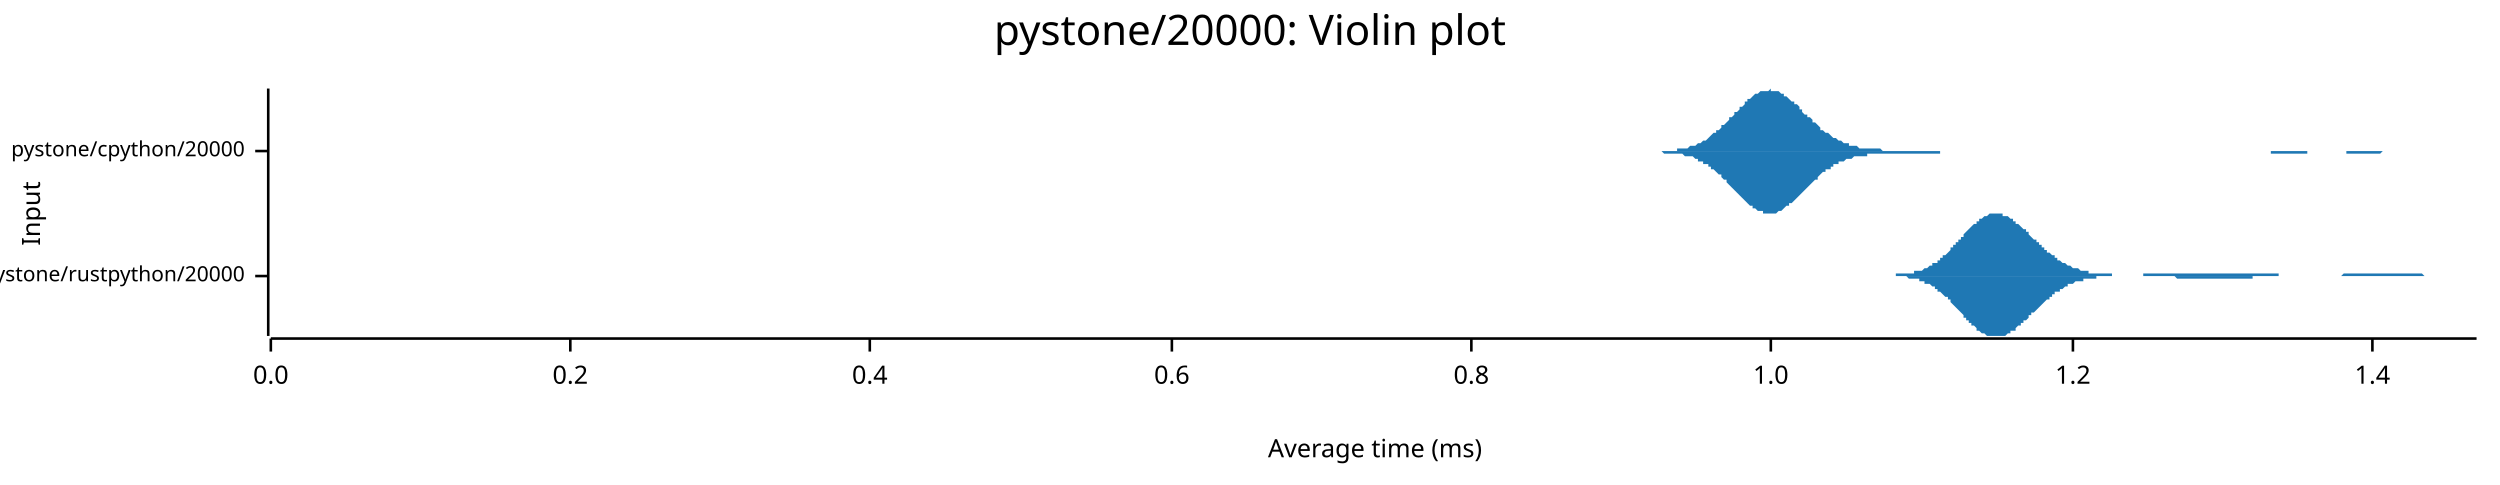
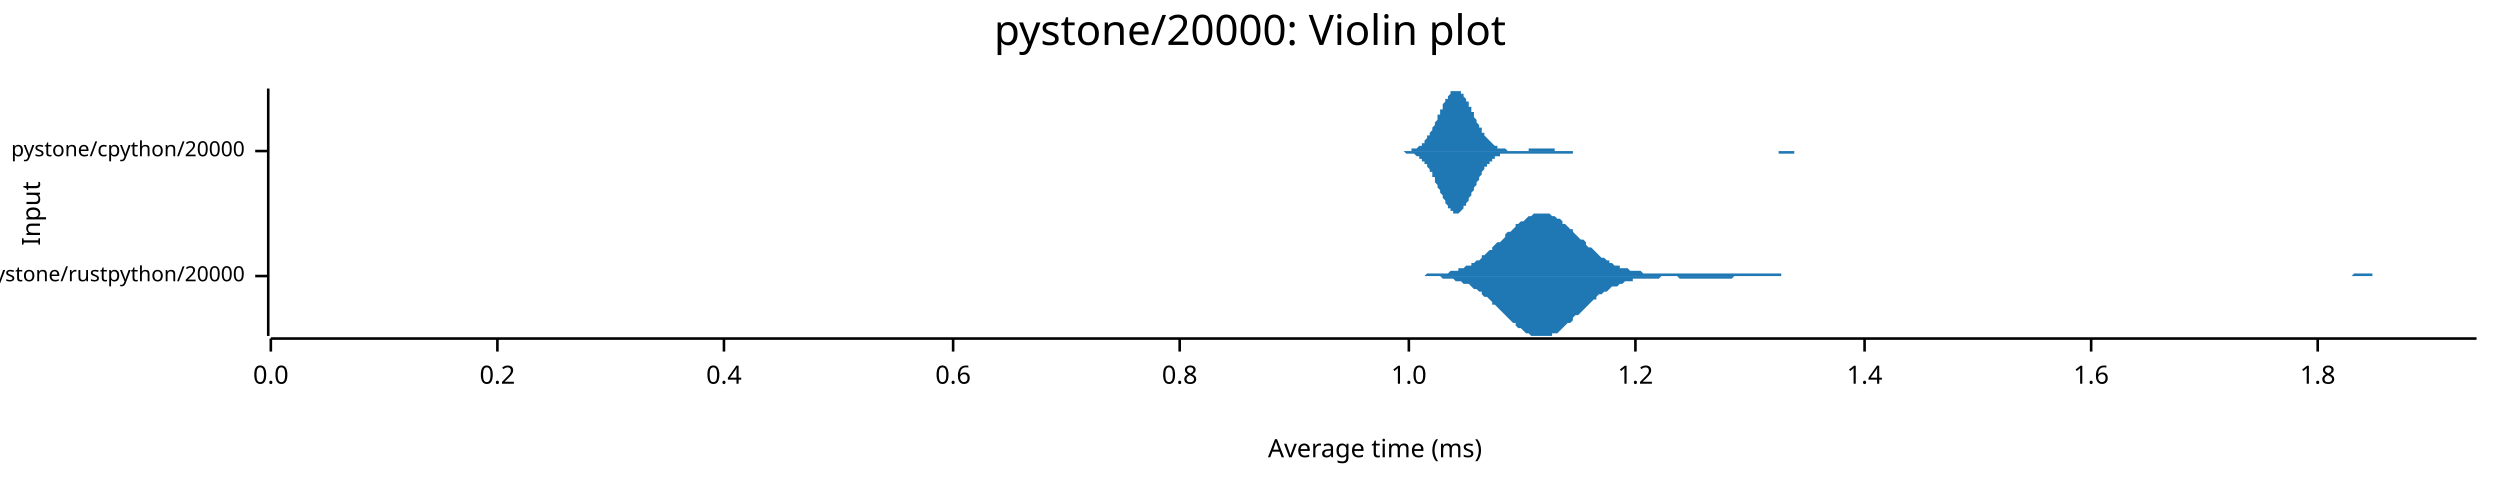
<svg xmlns="http://www.w3.org/2000/svg" width="960" height="186" viewBox="0 0 960 186">
  <text x="480" y="5" dy="0.76em" text-anchor="middle" font-family="sans-serif" font-size="16.129" opacity="1" fill="#000000">
pystone/20000: Violin plot
</text>
  <text x="8" y="82" dy="0.76em" text-anchor="middle" font-family="sans-serif" font-size="9.677" opacity="1" fill="#000000" transform="rotate(270, 8, 82)">
Input
</text>
  <text x="528" y="178" dy="-0.5ex" text-anchor="middle" font-family="sans-serif" font-size="9.677" opacity="1" fill="#000000">
Average time (ms)
</text>
  <polyline fill="none" opacity="1" stroke="#000000" stroke-width="1" points="103,34 103,129 " />
  <text x="94" y="106" dy="0.5ex" text-anchor="end" font-family="sans-serif" font-size="8.065" opacity="1" fill="#000000">
pystone/rustpython/20000
</text>
  <polyline fill="none" opacity="1" stroke="#000000" stroke-width="1" points="98,106 103,106 " />
  <text x="94" y="58" dy="0.5ex" text-anchor="end" font-family="sans-serif" font-size="8.065" opacity="1" fill="#000000">
pystone/cpython/20000
</text>
  <polyline fill="none" opacity="1" stroke="#000000" stroke-width="1" points="98,58 103,58 " />
  <polyline fill="none" opacity="1" stroke="#000000" stroke-width="1" points="104,130 951,130 " />
  <text x="104" y="140" dy="0.76em" text-anchor="middle" font-family="sans-serif" font-size="9.677" opacity="1" fill="#000000">
0.0
</text>
  <polyline fill="none" opacity="1" stroke="#000000" stroke-width="1" points="104,130 104,135 " />
-   <text x="219" y="140" dy="0.76em" text-anchor="middle" font-family="sans-serif" font-size="9.677" opacity="1" fill="#000000">
+   <text x="191" y="140" dy="0.76em" text-anchor="middle" font-family="sans-serif" font-size="9.677" opacity="1" fill="#000000">
0.2
</text>
-   <polyline fill="none" opacity="1" stroke="#000000" stroke-width="1" points="219,130 219,135 " />
-   <text x="334" y="140" dy="0.76em" text-anchor="middle" font-family="sans-serif" font-size="9.677" opacity="1" fill="#000000">
+   <polyline fill="none" opacity="1" stroke="#000000" stroke-width="1" points="191,130 191,135 " />
+   <text x="278" y="140" dy="0.76em" text-anchor="middle" font-family="sans-serif" font-size="9.677" opacity="1" fill="#000000">
0.4
</text>
-   <polyline fill="none" opacity="1" stroke="#000000" stroke-width="1" points="334,130 334,135 " />
-   <text x="450" y="140" dy="0.76em" text-anchor="middle" font-family="sans-serif" font-size="9.677" opacity="1" fill="#000000">
+   <polyline fill="none" opacity="1" stroke="#000000" stroke-width="1" points="278,130 278,135 " />
+   <text x="366" y="140" dy="0.76em" text-anchor="middle" font-family="sans-serif" font-size="9.677" opacity="1" fill="#000000">
0.6
</text>
-   <polyline fill="none" opacity="1" stroke="#000000" stroke-width="1" points="450,130 450,135 " />
-   <text x="565" y="140" dy="0.76em" text-anchor="middle" font-family="sans-serif" font-size="9.677" opacity="1" fill="#000000">
+   <polyline fill="none" opacity="1" stroke="#000000" stroke-width="1" points="366,130 366,135 " />
+   <text x="453" y="140" dy="0.76em" text-anchor="middle" font-family="sans-serif" font-size="9.677" opacity="1" fill="#000000">
0.8
</text>
-   <polyline fill="none" opacity="1" stroke="#000000" stroke-width="1" points="565,130 565,135 " />
-   <text x="680" y="140" dy="0.76em" text-anchor="middle" font-family="sans-serif" font-size="9.677" opacity="1" fill="#000000">
+   <polyline fill="none" opacity="1" stroke="#000000" stroke-width="1" points="453,130 453,135 " />
+   <text x="541" y="140" dy="0.76em" text-anchor="middle" font-family="sans-serif" font-size="9.677" opacity="1" fill="#000000">
1.0
</text>
-   <polyline fill="none" opacity="1" stroke="#000000" stroke-width="1" points="680,130 680,135 " />
-   <text x="796" y="140" dy="0.76em" text-anchor="middle" font-family="sans-serif" font-size="9.677" opacity="1" fill="#000000">
+   <polyline fill="none" opacity="1" stroke="#000000" stroke-width="1" points="541,130 541,135 " />
+   <text x="628" y="140" dy="0.76em" text-anchor="middle" font-family="sans-serif" font-size="9.677" opacity="1" fill="#000000">
1.2
</text>
-   <polyline fill="none" opacity="1" stroke="#000000" stroke-width="1" points="796,130 796,135 " />
-   <text x="911" y="140" dy="0.76em" text-anchor="middle" font-family="sans-serif" font-size="9.677" opacity="1" fill="#000000">
+   <polyline fill="none" opacity="1" stroke="#000000" stroke-width="1" points="628,130 628,135 " />
+   <text x="716" y="140" dy="0.76em" text-anchor="middle" font-family="sans-serif" font-size="9.677" opacity="1" fill="#000000">
1.4
</text>
-   <polyline fill="none" opacity="1" stroke="#000000" stroke-width="1" points="911,130 911,135 " />
-   <polygon opacity="1" fill="#1F78B4" points="724,106 724,106 724,106 725,106 725,106 726,106 726,106 727,106 727,106 728,106 728,105 729,105 729,105 729,105 730,105 730,105 731,105 731,105 732,105 732,105 733,105 733,105 734,105 734,105 734,105 735,105 735,104 736,104 736,104 737,104 737,104 738,104 738,104 739,103 739,103 739,103 740,103 740,103 741,102 741,102 742,102 742,101 743,101 743,101 744,101 744,100 744,100 745,100 745,99 746,99 746,98 747,98 747,98 748,97 748,97 749,96 749,96 749,95 750,95 750,94 751,94 751,93 752,93 752,92 753,92 753,91 754,91 754,90 754,90 755,89 755,89 756,88 756,88 757,87 757,87 758,86 758,86 759,86 759,85 759,85 760,85 760,84 761,84 761,84 762,83 762,83 763,83 763,83 764,82 764,82 764,82 765,82 765,82 766,82 766,82 767,82 767,82 768,82 768,82 769,82 769,82 769,83 770,83 770,83 771,83 771,83 772,84 772,84 773,84 773,85 774,85 774,85 774,86 775,86 775,86 776,87 776,87 777,88 777,88 778,88 778,89 779,89 779,90 779,90 780,91 780,91 781,92 781,92 782,92 782,93 783,93 783,94 784,94 784,95 784,95 785,95 785,96 786,96 786,97 787,97 787,97 788,98 788,98 789,98 789,99 789,99 790,99 790,100 791,100 791,100 792,101 792,101 793,101 793,101 794,102 794,102 794,102 795,102 795,102 796,103 796,103 797,103 797,103 798,103 798,103 799,104 799,104 800,104 800,104 800,104 801,104 801,104 802,104 802,105 803,105 803,105 804,105 804,105 805,105 805,105 805,105 806,105 806,105 807,105 807,105 808,105 808,105 809,105 809,105 810,105 810,105 810,105 811,105 811,106 812,106 812,106 813,106 813,106 814,106 814,106 815,106 815,106 815,106 816,106 816,106 817,106 817,106 818,106 818,106 819,106 819,106 820,106 820,106 820,106 821,106 821,106 822,106 822,106 823,106 823,105 824,105 824,105 825,105 825,105 825,105 826,105 826,105 827,105 827,105 828,105 828,105 829,105 829,105 830,105 830,105 830,105 831,105 831,105 832,105 832,105 833,105 833,105 834,105 834,105 835,105 835,105 835,105 836,105 836,105 837,105 837,105 838,105 838,105 839,105 839,105 840,105 840,105 840,105 841,105 841,105 842,105 842,105 843,105 843,105 844,105 844,105 845,105 845,105 845,105 846,105 846,105 847,105 847,105 848,105 848,105 849,105 849,105 850,105 850,105 850,105 851,105 851,105 852,105 852,105 853,105 853,105 854,105 854,105 855,105 855,105 855,105 856,105 856,105 857,105 857,105 858,105 858,105 859,105 859,105 860,105 860,105 860,105 861,105 861,105 862,105 862,105 863,105 863,105 864,105 864,105 865,105 865,105 865,105 866,105 866,105 867,105 867,105 868,105 868,105 869,105 869,105 870,105 870,105 870,105 871,105 871,105 872,105 872,105 873,105 873,105 874,105 874,105 875,105 875,105 875,106 876,106 876,106 877,106 877,106 878,106 878,106 879,106 879,106 880,106 880,106 880,106 881,106 881,106 882,106 882,106 883,106 883,106 884,106 884,106 885,106 885,106 885,106 886,106 886,106 887,106 887,106 888,106 888,106 889,106 889,106 890,106 890,106 890,106 891,106 891,106 892,106 892,106 893,106 893,106 894,106 894,106 895,106 895,106 895,106 896,106 896,106 897,106 897,106 898,106 898,106 899,106 899,106 900,105 900,105 900,105 901,105 901,105 902,105 902,105 903,105 903,105 904,105 904,105 905,105 905,105 905,105 906,105 906,105 907,105 907,105 908,105 908,105 909,105 909,105 910,105 910,105 910,105 911,105 911,105 912,105 912,105 913,105 913,105 914,105 914,105 915,105 915,105 915,105 916,105 916,105 917,105 917,105 918,105 918,105 919,105 919,105 920,105 920,105 920,105 921,105 921,105 922,105 922,105 923,105 923,105 924,105 924,105 925,105 925,105 925,105 926,105 926,105 927,105 927,105 928,105 928,105 929,105 929,105 930,105 930,105 930,105 931,106 931,106 932,106 932,106 933,106 933,106 934,106 934,106 935,106 935,106 935,106 936,106 936,106 937,106 937,106 938,106 938,106 939,106 939,106 940,106 940,106 940,106 941,106 941,106 942,106 942,106 943,106 943,106 944,106 944,106 945,106 945,106 945,106 946,106 946,106 947,106 947,106 948,106 948,106 949,106 949,106 950,106 950,106 951,106 951,106 724,106 " />
-   <polygon opacity="1" fill="#1F78B4" points="724,106 724,106 724,106 725,106 725,106 726,106 726,106 727,106 727,106 728,106 728,106 729,106 729,106 729,106 730,106 730,106 731,106 731,106 732,106 732,106 733,107 733,107 734,107 734,107 734,107 735,107 735,107 736,107 736,107 737,107 737,108 738,108 738,108 739,108 739,108 739,109 740,109 740,109 741,109 741,109 742,110 742,110 743,110 743,111 744,111 744,111 744,112 745,112 745,112 746,113 746,113 747,114 747,114 748,114 748,115 749,115 749,116 749,116 750,117 750,117 751,118 751,118 752,119 752,119 753,120 753,120 754,121 754,121 754,122 755,122 755,123 756,123 756,124 757,124 757,125 758,125 758,125 759,126 759,126 759,127 760,127 760,127 761,128 761,128 762,128 762,128 763,129 763,129 764,129 764,129 764,129 765,129 765,129 766,129 766,129 767,129 767,129 768,129 768,129 769,129 769,129 769,129 770,129 770,129 771,128 771,128 772,128 772,127 773,127 773,127 774,127 774,126 774,126 775,125 775,125 776,125 776,124 777,124 777,123 778,123 778,123 779,122 779,122 779,121 780,121 780,120 781,120 781,120 782,119 782,119 783,118 783,118 784,117 784,117 784,117 785,116 785,116 786,115 786,115 787,115 787,114 788,114 788,113 789,113 789,113 789,112 790,112 790,112 791,112 791,111 792,111 792,111 793,110 793,110 794,110 794,110 794,109 795,109 795,109 796,109 796,109 797,108 797,108 798,108 798,108 799,108 799,108 800,108 800,107 800,107 801,107 801,107 802,107 802,107 803,107 803,107 804,107 804,107 805,107 805,106 805,106 806,106 806,106 807,106 807,106 808,106 808,106 809,106 809,106 810,106 810,106 810,106 811,106 811,106 812,106 812,106 813,106 813,106 814,106 814,106 815,106 815,106 815,106 816,106 816,106 817,106 817,106 818,106 818,106 819,106 819,106 820,106 820,106 820,106 821,106 821,106 822,106 822,106 823,106 823,106 824,106 824,106 825,106 825,106 825,106 826,106 826,106 827,106 827,106 828,106 828,106 829,106 829,106 830,106 830,106 830,106 831,106 831,106 832,106 832,106 833,106 833,106 834,106 834,106 835,106 835,106 835,106 836,107 836,107 837,107 837,107 838,107 838,107 839,107 839,107 840,107 840,107 840,107 841,107 841,107 842,107 842,107 843,107 843,107 844,107 844,107 845,107 845,107 845,107 846,107 846,107 847,107 847,107 848,107 848,107 849,107 849,107 850,107 850,107 850,107 851,107 851,107 852,107 852,107 853,107 853,107 854,107 854,107 855,107 855,107 855,107 856,107 856,107 857,107 857,107 858,107 858,107 859,107 859,107 860,107 860,107 860,107 861,107 861,107 862,107 862,107 863,107 863,107 864,107 864,107 865,107 865,106 865,106 866,106 866,106 867,106 867,106 868,106 868,106 869,106 869,106 870,106 870,106 870,106 871,106 871,106 872,106 872,106 873,106 873,106 874,106 874,106 875,106 875,106 875,106 876,106 876,106 877,106 877,106 878,106 878,106 879,106 879,106 880,106 880,106 880,106 881,106 881,106 882,106 882,106 883,106 883,106 884,106 884,106 885,106 885,106 885,106 886,106 886,106 887,106 887,106 888,106 888,106 889,106 889,106 890,106 890,106 890,106 891,106 891,106 892,106 892,106 893,106 893,106 894,106 894,106 895,106 895,106 895,106 896,106 896,106 897,106 897,106 898,106 898,106 899,106 899,106 900,106 900,106 900,106 901,106 901,106 902,106 902,106 903,106 903,106 904,106 904,106 905,106 905,106 905,106 906,106 906,106 907,106 907,106 908,106 908,106 909,106 909,106 910,106 910,106 910,106 911,106 911,106 912,106 912,106 913,106 913,106 914,106 914,106 915,106 915,106 915,106 916,106 916,106 917,106 917,106 918,106 918,106 919,106 919,106 920,106 920,106 920,106 921,106 921,106 922,106 922,106 923,106 923,106 924,106 924,106 925,106 925,106 925,106 926,106 926,106 927,106 927,106 928,106 928,106 929,106 929,106 930,106 930,106 930,106 931,106 931,106 932,106 932,106 933,106 933,106 934,106 934,106 935,106 935,106 935,106 936,106 936,106 937,106 937,106 938,106 938,106 939,106 939,106 940,106 940,106 940,106 941,106 941,106 942,106 942,106 943,106 943,106 944,106 944,106 945,106 945,106 945,106 946,106 946,106 947,106 947,106 948,106 948,106 949,106 949,106 950,106 950,106 951,106 951,106 724,106 " />
-   <polygon opacity="1" fill="#1F78B4" points="633,58 633,58 634,58 635,58 635,58 636,58 637,58 637,58 638,58 638,58 639,58 640,58 640,58 641,58 642,58 642,58 643,58 644,58 644,57 645,57 645,57 646,57 647,57 647,57 648,57 649,56 649,56 650,56 651,56 651,56 652,55 652,55 653,55 654,54 654,54 655,54 656,53 656,53 657,52 657,52 658,51 659,51 659,50 660,50 661,49 661,48 662,48 663,47 663,47 664,46 664,45 665,45 666,44 666,43 667,43 668,42 668,41 669,41 670,40 670,39 671,39 671,38 672,38 673,37 673,37 674,36 675,36 675,36 676,35 677,35 677,35 678,35 678,35 679,35 680,34 680,35 681,35 682,35 682,35 683,35 684,36 684,36 685,36 685,37 686,37 687,38 687,38 688,39 689,39 689,40 690,40 691,41 691,42 692,42 692,43 693,44 694,44 694,45 695,45 696,46 696,47 697,47 698,48 698,48 699,49 699,50 700,50 701,51 701,51 702,51 703,52 703,52 704,53 704,53 705,53 706,54 706,54 707,54 708,55 708,55 709,55 710,55 710,56 711,56 711,56 712,56 713,56 713,56 714,57 715,57 715,57 716,57 717,57 717,57 718,57 718,57 719,57 720,57 720,57 721,57 722,57 722,57 723,58 724,58 724,58 725,58 725,58 726,58 727,58 727,58 728,58 729,58 729,58 730,58 731,58 731,58 732,58 732,58 733,58 734,58 734,58 735,58 736,58 736,58 737,58 738,58 738,58 739,58 739,58 740,58 741,58 741,58 742,58 743,58 743,58 744,58 745,58 745,58 746,58 746,58 747,58 748,58 748,58 749,58 750,58 750,58 751,58 751,58 752,58 753,58 753,58 754,58 755,58 755,58 756,58 757,58 757,58 758,58 758,58 759,58 760,58 760,58 761,58 762,58 762,58 763,58 764,58 764,58 765,58 765,58 766,58 767,58 767,58 768,58 769,58 769,58 770,58 771,58 771,58 772,58 772,58 773,58 774,58 774,58 775,58 776,58 776,58 777,58 778,58 778,58 779,58 779,58 780,58 781,58 781,58 782,58 783,58 783,58 784,58 785,58 785,58 786,58 786,58 787,58 788,58 788,58 789,58 790,58 790,58 791,58 792,58 792,58 793,58 793,58 794,58 795,58 795,58 796,58 797,58 797,58 798,58 798,58 799,58 800,58 800,58 801,58 802,58 802,58 803,58 804,58 804,58 805,58 805,58 806,58 807,58 807,58 808,58 809,58 809,58 810,58 811,58 811,58 812,58 812,58 813,58 814,58 814,58 815,58 816,58 816,58 817,58 818,58 818,58 819,58 819,58 820,58 821,58 821,58 822,58 823,58 823,58 824,58 825,58 825,58 826,58 826,58 827,58 828,58 828,58 829,58 830,58 830,58 831,58 832,58 832,58 833,58 833,58 834,58 835,58 835,58 836,58 837,58 837,58 838,58 839,58 839,58 840,58 840,58 841,58 842,58 842,58 843,58 844,58 844,58 845,58 845,58 846,58 847,58 847,58 848,58 849,58 849,58 850,58 851,58 851,58 852,58 852,58 853,58 854,58 854,58 855,58 856,58 856,58 857,58 858,58 858,58 859,58 859,58 860,58 861,58 861,58 862,58 863,58 863,58 864,58 865,58 865,58 866,58 866,58 867,58 868,58 868,58 869,58 870,58 870,58 871,58 872,58 872,58 873,58 873,58 874,58 875,58 875,58 876,58 877,58 877,58 878,58 879,58 879,58 880,58 880,58 881,58 882,58 882,58 883,58 884,58 884,58 885,58 886,58 886,58 887,58 887,58 888,58 889,58 889,58 890,58 891,58 891,58 892,58 892,58 893,58 894,58 894,58 895,58 896,58 896,58 897,58 898,58 898,58 899,58 899,58 900,58 901,58 901,58 902,58 903,58 903,58 904,58 905,58 905,58 906,58 906,58 907,58 908,58 908,58 909,58 910,58 910,58 911,58 912,58 912,58 913,58 913,58 914,58 915,58 915,58 916,58 917,58 917,58 918,58 919,58 919,58 920,58 920,58 921,58 922,58 922,58 923,58 924,58 924,58 925,58 926,58 926,58 927,58 927,58 928,58 929,58 929,58 930,58 931,58 931,58 932,58 933,58 933,58 934,58 934,58 935,58 936,58 936,58 937,58 938,58 938,58 939,58 939,58 940,58 941,58 941,58 942,58 943,58 943,58 944,58 945,58 945,58 946,58 946,58 947,58 948,58 948,58 949,58 950,58 950,58 633,58 " />
-   <polygon opacity="1" fill="#1F78B4" points="633,58 633,58 634,58 635,58 635,58 636,58 637,58 637,58 638,58 638,58 639,59 640,59 640,59 641,59 642,59 642,59 643,59 644,59 644,59 645,59 645,59 646,59 647,60 647,60 648,60 649,60 649,60 650,60 651,61 651,61 652,61 652,62 653,62 654,62 654,63 655,63 656,63 656,64 657,64 657,65 658,65 659,66 659,66 660,67 661,67 661,68 662,69 663,69 663,70 664,71 664,71 665,72 666,73 666,73 667,74 668,75 668,75 669,76 670,77 670,77 671,78 671,78 672,79 673,79 673,80 674,80 675,81 675,81 676,81 677,81 677,82 678,82 678,82 679,82 680,82 680,82 681,82 682,82 682,82 683,81 684,81 684,81 685,80 685,80 686,79 687,79 687,78 688,78 689,77 689,77 690,76 691,75 691,75 692,74 692,74 693,73 694,72 694,72 695,71 696,70 696,70 697,69 698,69 698,68 699,67 699,67 700,66 701,66 701,65 702,65 703,65 703,64 704,64 704,63 705,63 706,63 706,62 707,62 708,62 708,62 709,61 710,61 710,61 711,61 711,61 712,60 713,60 713,60 714,60 715,60 715,60 716,60 717,60 717,59 718,59 718,59 719,59 720,59 720,59 721,59 722,59 722,59 723,59 724,59 724,59 725,59 725,59 726,59 727,59 727,59 728,59 729,59 729,59 730,59 731,59 731,59 732,59 732,59 733,59 734,59 734,59 735,59 736,59 736,59 737,59 738,59 738,59 739,59 739,59 740,59 741,59 741,59 742,59 743,59 743,59 744,59 745,59 745,58 746,58 746,58 747,58 748,58 748,58 749,58 750,58 750,58 751,58 751,58 752,58 753,58 753,58 754,58 755,58 755,58 756,58 757,58 757,58 758,58 758,58 759,58 760,58 760,58 761,58 762,58 762,58 763,58 764,58 764,58 765,58 765,58 766,58 767,58 767,58 768,58 769,58 769,58 770,58 771,58 771,58 772,58 772,58 773,58 774,58 774,58 775,58 776,58 776,58 777,58 778,58 778,58 779,58 779,58 780,58 781,58 781,58 782,58 783,58 783,58 784,58 785,58 785,58 786,58 786,58 787,58 788,58 788,58 789,58 790,58 790,58 791,58 792,58 792,58 793,58 793,58 794,58 795,58 795,58 796,58 797,58 797,58 798,58 798,58 799,58 800,58 800,58 801,58 802,58 802,58 803,58 804,58 804,58 805,58 805,58 806,58 807,58 807,58 808,58 809,58 809,58 810,58 811,58 811,58 812,58 812,58 813,58 814,58 814,58 815,58 816,58 816,58 817,58 818,58 818,58 819,58 819,58 820,58 821,58 821,58 822,58 823,58 823,58 824,58 825,58 825,58 826,58 826,58 827,58 828,58 828,58 829,58 830,58 830,58 831,58 832,58 832,58 833,58 833,58 834,58 835,58 835,58 836,58 837,58 837,58 838,58 839,58 839,58 840,58 840,58 841,58 842,58 842,58 843,58 844,58 844,58 845,58 845,58 846,58 847,58 847,58 848,58 849,58 849,58 850,58 851,58 851,58 852,58 852,58 853,58 854,58 854,58 855,58 856,58 856,58 857,58 858,58 858,58 859,58 859,58 860,58 861,58 861,58 862,58 863,58 863,58 864,58 865,58 865,58 866,58 866,58 867,58 868,58 868,58 869,58 870,58 870,58 871,58 872,58 872,59 873,59 873,59 874,59 875,59 875,59 876,59 877,59 877,59 878,59 879,59 879,59 880,59 880,59 881,59 882,59 882,59 883,59 884,59 884,59 885,59 886,59 886,58 887,58 887,58 888,58 889,58 889,58 890,58 891,58 891,58 892,58 892,58 893,58 894,58 894,58 895,58 896,58 896,58 897,58 898,58 898,58 899,58 899,58 900,58 901,58 901,59 902,59 903,59 903,59 904,59 905,59 905,59 906,59 906,59 907,59 908,59 908,59 909,59 910,59 910,59 911,59 912,59 912,59 913,59 913,59 914,59 915,58 915,58 916,58 917,58 917,58 918,58 919,58 919,58 920,58 920,58 921,58 922,58 922,58 923,58 924,58 924,58 925,58 926,58 926,58 927,58 927,58 928,58 929,58 929,58 930,58 931,58 931,58 932,58 933,58 933,58 934,58 934,58 935,58 936,58 936,58 937,58 938,58 938,58 939,58 939,58 940,58 941,58 941,58 942,58 943,58 943,58 944,58 945,58 945,58 946,58 946,58 947,58 948,58 948,58 949,58 950,58 950,58 633,58 " />
+   <polyline fill="none" opacity="1" stroke="#000000" stroke-width="1" points="716,130 716,135 " />
+   <text x="803" y="140" dy="0.76em" text-anchor="middle" font-family="sans-serif" font-size="9.677" opacity="1" fill="#000000">
+ 1.6
+ </text>
+   <polyline fill="none" opacity="1" stroke="#000000" stroke-width="1" points="803,130 803,135 " />
+   <text x="890" y="140" dy="0.76em" text-anchor="middle" font-family="sans-serif" font-size="9.677" opacity="1" fill="#000000">
+ 1.8
+ </text>
+   <polyline fill="none" opacity="1" stroke="#000000" stroke-width="1" points="890,130 890,135 " />
+   <polygon opacity="1" fill="#1F78B4" points="543,106 544,106 545,106 546,106 547,106 547,106 548,105 549,105 550,105 551,105 551,105 552,105 553,105 554,105 555,105 556,105 556,105 557,104 558,104 559,104 560,104 560,103 561,103 562,103 563,102 564,102 565,102 565,101 566,101 567,100 568,100 569,99 569,98 570,98 571,97 572,96 573,96 573,95 574,94 575,93 576,93 577,92 578,91 578,90 579,89 580,89 581,88 582,87 582,86 583,86 584,85 585,85 586,84 587,83 587,83 588,83 589,82 590,82 591,82 591,82 592,82 593,82 594,82 595,82 596,83 596,83 597,83 598,84 599,84 600,85 600,86 601,86 602,87 603,88 604,88 604,89 605,90 606,91 607,92 608,92 609,93 609,94 610,95 611,95 612,96 613,97 613,97 614,98 615,99 616,99 617,100 618,100 618,101 619,101 620,102 621,102 622,102 622,103 623,103 624,103 625,103 626,104 627,104 627,104 628,104 629,104 630,104 631,105 631,105 632,105 633,105 634,105 635,105 636,105 636,105 637,105 638,105 639,105 640,105 640,105 641,105 642,105 643,105 644,105 644,105 645,105 646,105 647,105 648,105 649,105 649,105 650,105 651,105 652,105 653,105 653,105 654,105 655,105 656,105 657,105 658,105 658,105 659,105 660,105 661,105 662,105 662,105 663,105 664,105 665,105 666,105 667,105 667,105 668,105 669,105 670,105 671,105 671,105 672,105 673,105 674,105 675,105 675,105 676,105 677,105 678,105 679,105 680,105 680,105 681,105 682,105 683,105 684,105 684,106 685,106 686,106 687,106 688,106 689,106 689,106 690,106 691,106 692,106 693,106 693,106 694,106 695,106 696,106 697,106 698,106 698,106 699,106 700,106 701,106 702,106 702,106 703,106 704,106 705,106 706,106 706,106 707,106 708,106 709,106 710,106 711,106 711,106 712,106 713,106 714,106 715,106 715,106 716,106 717,106 718,106 719,106 720,106 720,106 721,106 722,106 723,106 724,106 724,106 725,106 726,106 727,106 728,106 729,106 729,106 730,106 731,106 732,106 733,106 733,106 734,106 735,106 736,106 737,106 738,106 738,106 739,106 740,106 741,106 742,106 742,106 743,106 744,106 745,106 746,106 746,106 747,106 748,106 749,106 750,106 751,106 751,106 752,106 753,106 754,106 755,106 755,106 756,106 757,106 758,106 759,106 760,106 760,106 761,106 762,106 763,106 764,106 764,106 765,106 766,106 767,106 768,106 769,106 769,106 770,106 771,106 772,106 773,106 773,106 774,106 775,106 776,106 777,106 777,106 778,106 779,106 780,106 781,106 782,106 782,106 783,106 784,106 785,106 786,106 786,106 787,106 788,106 789,106 790,106 791,106 791,106 792,106 793,106 794,106 795,106 795,106 796,106 797,106 798,106 799,106 800,106 800,106 801,106 802,106 803,106 804,106 804,106 805,106 806,106 807,106 808,106 809,106 809,106 810,106 811,106 812,106 813,106 813,106 814,106 815,106 816,106 817,106 817,106 818,106 819,106 820,106 821,106 822,106 822,106 823,106 824,106 825,106 826,106 826,106 827,106 828,106 829,106 830,106 831,106 831,106 832,106 833,106 834,106 835,106 835,106 836,106 837,106 838,106 839,106 840,106 840,106 841,106 842,106 843,106 844,106 844,106 845,106 846,106 847,106 848,106 848,106 849,106 850,106 851,106 852,106 853,106 853,106 854,106 855,106 856,106 857,106 857,106 858,106 859,106 860,106 861,106 862,106 862,106 863,106 864,106 865,106 866,106 866,106 867,106 868,106 869,106 870,106 871,106 871,106 872,106 873,106 874,106 875,106 875,106 876,106 877,106 878,106 879,106 880,106 880,106 881,106 882,106 883,106 884,106 884,106 885,106 886,106 887,106 888,106 888,106 889,106 890,106 891,106 892,106 893,106 893,106 894,106 895,106 896,106 897,106 897,106 898,106 899,106 900,106 901,106 902,106 902,106 903,106 904,105 905,105 906,105 906,105 907,105 908,105 909,105 910,105 911,105 911,106 912,106 913,106 914,106 915,106 915,106 916,106 917,106 918,106 919,106 919,106 920,106 921,106 922,106 923,106 924,106 924,106 925,106 926,106 927,106 928,106 928,106 929,106 930,106 931,106 932,106 933,106 933,106 934,106 935,106 936,106 937,106 937,106 938,106 939,106 940,106 941,106 942,106 942,106 943,106 944,106 945,106 946,106 946,106 947,106 948,106 949,106 950,106 951,106 951,106 543,106 " />
+   <polygon opacity="1" fill="#1F78B4" points="543,106 544,106 545,106 546,106 547,106 547,106 548,106 549,106 550,106 551,106 551,106 552,106 553,106 554,107 555,107 556,107 556,107 557,107 558,107 559,108 560,108 560,108 561,108 562,109 563,109 564,109 565,110 565,110 566,111 567,111 568,112 569,112 569,113 570,114 571,114 572,115 573,116 573,117 574,117 575,118 576,119 577,120 578,121 578,121 579,122 580,123 581,124 582,124 582,125 583,126 584,126 585,127 586,128 587,128 587,128 588,129 589,129 590,129 591,129 591,129 592,129 593,129 594,129 595,129 596,129 596,128 597,128 598,128 599,127 600,126 600,126 601,125 602,124 603,124 604,123 604,122 605,121 606,121 607,120 608,119 609,118 609,118 610,117 611,116 612,115 613,115 613,114 614,113 615,113 616,112 617,112 618,111 618,111 619,110 620,110 621,110 622,109 622,109 623,109 624,108 625,108 626,108 627,108 627,107 628,107 629,107 630,107 631,107 631,107 632,107 633,107 634,107 635,107 636,107 636,107 637,107 638,106 639,106 640,106 640,106 641,106 642,106 643,106 644,106 644,106 645,107 646,107 647,107 648,107 649,107 649,107 650,107 651,107 652,107 653,107 653,107 654,107 655,107 656,107 657,107 658,107 658,107 659,107 660,107 661,107 662,107 662,107 663,107 664,107 665,107 666,106 667,106 667,106 668,106 669,106 670,106 671,106 671,106 672,106 673,106 674,106 675,106 675,106 676,106 677,106 678,106 679,106 680,106 680,106 681,106 682,106 683,106 684,106 684,106 685,106 686,106 687,106 688,106 689,106 689,106 690,106 691,106 692,106 693,106 693,106 694,106 695,106 696,106 697,106 698,106 698,106 699,106 700,106 701,106 702,106 702,106 703,106 704,106 705,106 706,106 706,106 707,106 708,106 709,106 710,106 711,106 711,106 712,106 713,106 714,106 715,106 715,106 716,106 717,106 718,106 719,106 720,106 720,106 721,106 722,106 723,106 724,106 724,106 725,106 726,106 727,106 728,106 729,106 729,106 730,106 731,106 732,106 733,106 733,106 734,106 735,106 736,106 737,106 738,106 738,106 739,106 740,106 741,106 742,106 742,106 743,106 744,106 745,106 746,106 746,106 747,106 748,106 749,106 750,106 751,106 751,106 752,106 753,106 754,106 755,106 755,106 756,106 757,106 758,106 759,106 760,106 760,106 761,106 762,106 763,106 764,106 764,106 765,106 766,106 767,106 768,106 769,106 769,106 770,106 771,106 772,106 773,106 773,106 774,106 775,106 776,106 777,106 777,106 778,106 779,106 780,106 781,106 782,106 782,106 783,106 784,106 785,106 786,106 786,106 787,106 788,106 789,106 790,106 791,106 791,106 792,106 793,106 794,106 795,106 795,106 796,106 797,106 798,106 799,106 800,106 800,106 801,106 802,106 803,106 804,106 804,106 805,106 806,106 807,106 808,106 809,106 809,106 810,106 811,106 812,106 813,106 813,106 814,106 815,106 816,106 817,106 817,106 818,106 819,106 820,106 821,106 822,106 822,106 823,106 824,106 825,106 826,106 826,106 827,106 828,106 829,106 830,106 831,106 831,106 832,106 833,106 834,106 835,106 835,106 836,106 837,106 838,106 839,106 840,106 840,106 841,106 842,106 843,106 844,106 844,106 845,106 846,106 847,106 848,106 848,106 849,106 850,106 851,106 852,106 853,106 853,106 854,106 855,106 856,106 857,106 857,106 858,106 859,106 860,106 861,106 862,106 862,106 863,106 864,106 865,106 866,106 866,106 867,106 868,106 869,106 870,106 871,106 871,106 872,106 873,106 874,106 875,106 875,106 876,106 877,106 878,106 879,106 880,106 880,106 881,106 882,106 883,106 884,106 884,106 885,106 886,106 887,106 888,106 888,106 889,106 890,106 891,106 892,106 893,106 893,106 894,106 895,106 896,106 897,106 897,106 898,106 899,106 900,106 901,106 902,106 902,106 903,106 904,106 905,106 906,106 906,106 907,106 908,106 909,106 910,106 911,106 911,106 912,106 913,106 914,106 915,106 915,106 916,106 917,106 918,106 919,106 919,106 920,106 921,106 922,106 923,106 924,106 924,106 925,106 926,106 927,106 928,106 928,106 929,106 930,106 931,106 932,106 933,106 933,106 934,106 935,106 936,106 937,106 937,106 938,106 939,106 940,106 941,106 942,106 942,106 943,106 944,106 945,106 946,106 946,106 947,106 948,106 949,106 950,106 951,106 951,106 543,106 " />
+   <polygon opacity="1" fill="#1F78B4" points="536,58 537,58 537,58 537,58 538,58 538,58 538,58 539,58 539,58 539,58 540,58 540,58 540,58 541,58 541,58 541,58 542,58 542,57 543,57 543,57 543,57 544,57 544,57 544,57 545,56 545,56 545,56 546,56 546,55 546,55 547,55 547,54 547,54 548,53 548,53 548,52 549,52 549,51 549,51 550,50 550,49 550,49 551,48 551,47 551,47 552,46 552,45 552,44 553,44 553,43 553,42 554,42 554,41 554,40 555,39 555,39 555,38 556,38 556,37 556,37 557,36 557,36 557,35 558,35 558,35 558,35 559,35 559,34 559,35 560,35 560,35 560,35 561,35 561,35 561,36 562,36 562,37 562,37 563,38 563,38 563,39 564,39 564,40 564,41 565,41 565,42 565,43 566,43 566,44 566,45 567,46 567,46 567,47 568,48 568,48 568,49 569,49 569,50 569,51 570,51 570,52 570,52 571,53 571,53 571,53 572,54 572,54 572,54 573,55 573,55 573,55 574,56 574,56 574,56 575,56 575,56 575,57 576,57 576,57 576,57 577,57 577,57 577,57 578,57 578,57 579,58 579,58 579,58 580,58 580,58 580,58 581,58 581,58 581,58 582,58 582,58 582,58 583,58 583,58 583,58 584,58 584,58 584,58 585,58 585,58 585,58 586,58 586,58 586,58 587,58 587,58 587,57 588,57 588,57 588,57 589,57 589,57 589,57 590,57 590,57 590,57 591,57 591,57 591,57 592,57 592,57 592,57 593,57 593,57 593,57 594,57 594,57 594,57 595,57 595,57 595,57 596,57 596,57 596,57 597,57 597,58 597,58 598,58 598,58 598,58 599,58 599,58 599,58 600,58 600,58 600,58 601,58 601,58 601,58 602,58 602,58 602,58 603,58 603,58 603,58 604,58 604,58 604,58 605,58 605,58 605,58 606,58 606,58 606,58 607,58 607,58 607,58 608,58 608,58 608,58 609,58 609,58 609,58 610,58 610,58 610,58 611,58 611,58 611,58 612,58 612,58 612,58 613,58 613,58 614,58 614,58 614,58 615,58 615,58 615,58 616,58 616,58 616,58 617,58 617,58 617,58 618,58 618,58 618,58 619,58 619,58 619,58 620,58 620,58 620,58 621,58 621,58 621,58 622,58 622,58 622,58 623,58 623,58 623,58 624,58 624,58 624,58 625,58 625,58 625,58 626,58 626,58 626,58 627,58 627,58 627,58 628,58 628,58 628,58 629,58 629,58 629,58 630,58 630,58 630,58 631,58 631,58 631,58 632,58 632,58 632,58 633,58 633,58 633,58 634,58 634,58 634,58 635,58 635,58 635,58 636,58 636,58 636,58 637,58 637,58 637,58 638,58 638,58 638,58 639,58 639,58 639,58 640,58 640,58 640,58 641,58 641,58 641,58 642,58 642,58 642,58 643,58 643,58 643,58 644,58 644,58 644,58 645,58 645,58 645,58 646,58 646,58 646,58 647,58 647,58 647,58 648,58 648,58 649,58 649,58 649,58 650,58 650,58 650,58 651,58 651,58 651,58 652,58 652,58 652,58 653,58 653,58 653,58 654,58 654,58 654,58 655,58 655,58 655,58 656,58 656,58 656,58 657,58 657,58 657,58 658,58 658,58 658,58 659,58 659,58 659,58 660,58 660,58 660,58 661,58 661,58 661,58 662,58 662,58 662,58 663,58 663,58 663,58 664,58 664,58 664,58 665,58 665,58 665,58 666,58 666,58 666,58 667,58 667,58 667,58 668,58 668,58 668,58 669,58 669,58 669,58 670,58 670,58 670,58 671,58 671,58 671,58 672,58 672,58 672,58 673,58 673,58 673,58 674,58 674,58 674,58 675,58 675,58 675,58 676,58 676,58 676,58 677,58 677,58 677,58 678,58 678,58 678,58 679,58 679,58 679,58 680,58 680,58 680,58 681,58 681,58 681,58 682,58 682,58 682,58 683,58 683,58 683,58 684,58 684,58 685,58 685,58 685,58 686,58 686,58 686,58 687,58 687,58 687,58 688,58 688,58 688,58 689,58 689,58 689,58 690,58 690,58 690,58 691,58 691,58 691,58 692,58 692,58 692,58 693,58 693,58 693,58 694,58 694,58 694,58 695,58 695,58 695,58 696,58 696,58 696,58 697,58 697,58 697,58 698,58 698,58 698,58 699,58 699,58 699,58 700,58 700,58 700,58 701,58 701,58 701,58 702,58 702,58 702,58 703,58 703,58 703,58 704,58 704,58 704,58 704,58 536,58 " />
+   <polygon opacity="1" fill="#1F78B4" points="536,58 537,58 537,58 537,58 538,58 538,58 538,58 539,58 539,58 539,58 540,59 540,59 540,59 541,59 541,59 541,59 542,59 542,59 543,59 543,59 543,59 544,60 544,60 544,60 545,60 545,60 545,61 546,61 546,61 546,62 547,62 547,62 547,63 548,63 548,64 548,64 549,65 549,65 549,66 550,66 550,67 550,68 551,68 551,69 551,70 552,71 552,71 552,72 553,73 553,74 553,74 554,75 554,76 554,76 555,77 555,78 555,78 556,79 556,79 556,80 557,80 557,81 557,81 558,81 558,82 558,82 559,82 559,82 559,82 560,82 560,82 560,82 561,81 561,81 561,81 562,80 562,80 562,79 563,79 563,78 563,78 564,77 564,76 564,76 565,75 565,74 565,74 566,73 566,72 566,72 567,71 567,70 567,70 568,69 568,68 568,68 569,67 569,67 569,66 570,65 570,65 570,64 571,64 571,64 571,63 572,63 572,62 572,62 573,62 573,61 573,61 574,61 574,61 574,60 575,60 575,60 575,60 576,60 576,60 576,59 577,59 577,59 577,59 578,59 578,59 579,59 579,59 579,59 580,59 580,59 580,59 581,59 581,59 581,59 582,59 582,59 582,59 583,59 583,59 583,59 584,59 584,59 584,59 585,59 585,59 585,59 586,59 586,59 586,59 587,59 587,59 587,59 588,59 588,59 588,59 589,59 589,59 589,59 590,59 590,59 590,59 591,59 591,59 591,59 592,59 592,59 592,59 593,59 593,59 593,59 594,59 594,59 594,59 595,59 595,59 595,59 596,59 596,59 596,59 597,59 597,59 597,59 598,59 598,59 598,59 599,59 599,59 599,59 600,59 600,59 600,59 601,59 601,59 601,59 602,59 602,59 602,59 603,59 603,59 603,59 604,59 604,58 604,58 605,58 605,58 605,58 606,58 606,58 606,58 607,58 607,58 607,58 608,58 608,58 608,58 609,58 609,58 609,58 610,58 610,58 610,58 611,58 611,58 611,58 612,58 612,58 612,58 613,58 613,58 614,58 614,58 614,58 615,58 615,58 615,58 616,58 616,58 616,58 617,58 617,58 617,58 618,58 618,58 618,58 619,58 619,58 619,58 620,58 620,58 620,58 621,58 621,58 621,58 622,58 622,58 622,58 623,58 623,58 623,58 624,58 624,58 624,58 625,58 625,58 625,58 626,58 626,58 626,58 627,58 627,58 627,58 628,58 628,58 628,58 629,58 629,58 629,58 630,58 630,58 630,58 631,58 631,58 631,58 632,58 632,58 632,58 633,58 633,58 633,58 634,58 634,58 634,58 635,58 635,58 635,58 636,58 636,58 636,58 637,58 637,58 637,58 638,58 638,58 638,58 639,58 639,58 639,58 640,58 640,58 640,58 641,58 641,58 641,58 642,58 642,58 642,58 643,58 643,58 643,58 644,58 644,58 644,58 645,58 645,58 645,58 646,58 646,58 646,58 647,58 647,58 647,58 648,58 648,58 649,58 649,58 649,58 650,58 650,58 650,58 651,58 651,58 651,58 652,58 652,58 652,58 653,58 653,58 653,58 654,58 654,58 654,58 655,58 655,58 655,58 656,58 656,58 656,58 657,58 657,58 657,58 658,58 658,58 658,58 659,58 659,58 659,58 660,58 660,58 660,58 661,58 661,58 661,58 662,58 662,58 662,58 663,58 663,58 663,58 664,58 664,58 664,58 665,58 665,58 665,58 666,58 666,58 666,58 667,58 667,58 667,58 668,58 668,58 668,58 669,58 669,58 669,58 670,58 670,58 670,58 671,58 671,58 671,58 672,58 672,58 672,58 673,58 673,58 673,58 674,58 674,58 674,58 675,58 675,58 675,58 676,58 676,58 676,58 677,58 677,58 677,58 678,58 678,58 678,58 679,58 679,58 679,58 680,58 680,58 680,58 681,58 681,58 681,58 682,58 682,58 682,58 683,58 683,58 683,59 684,59 684,59 685,59 685,59 685,59 686,59 686,59 686,59 687,59 687,59 687,59 688,59 688,59 688,59 689,59 689,58 689,58 690,58 690,58 690,58 691,58 691,58 691,58 692,58 692,58 692,58 693,58 693,58 693,58 694,58 694,58 694,58 695,58 695,58 695,58 696,58 696,58 696,58 697,58 697,58 697,58 698,58 698,58 698,58 699,58 699,58 699,58 700,58 700,58 700,58 701,58 701,58 701,58 702,58 702,58 702,58 703,58 703,58 703,58 704,58 704,58 704,58 704,58 536,58 " />
</svg>
